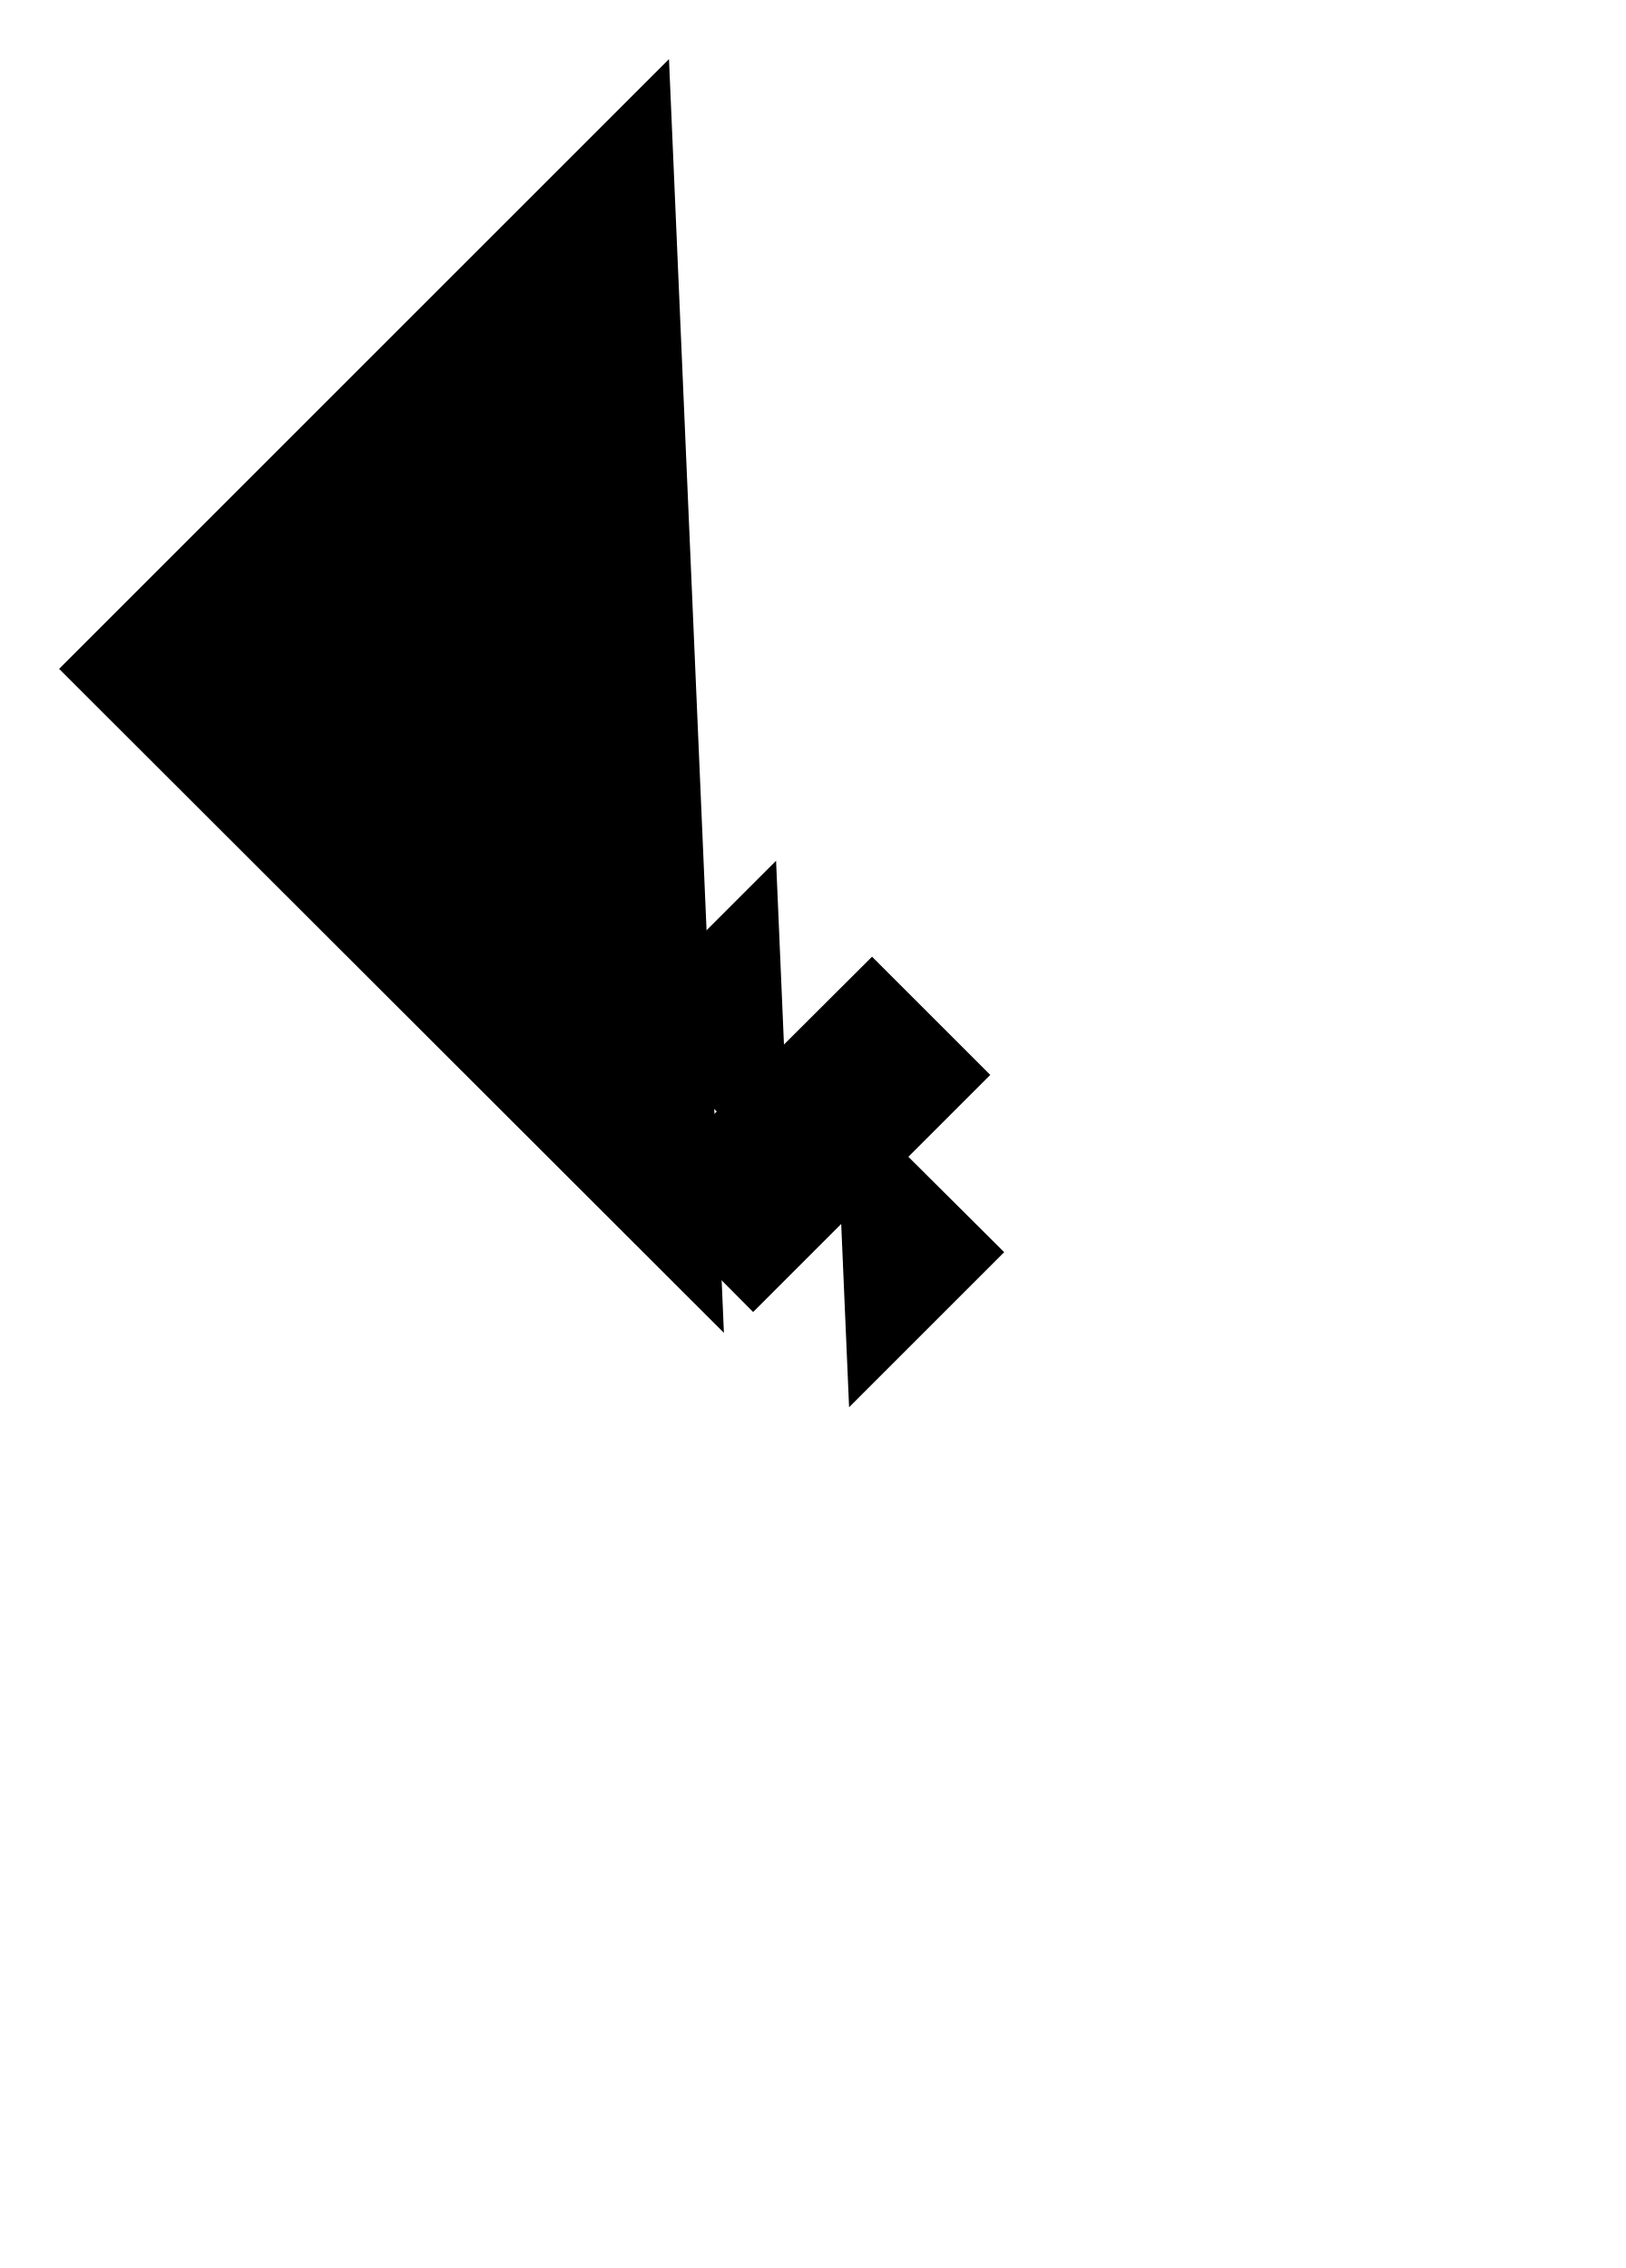
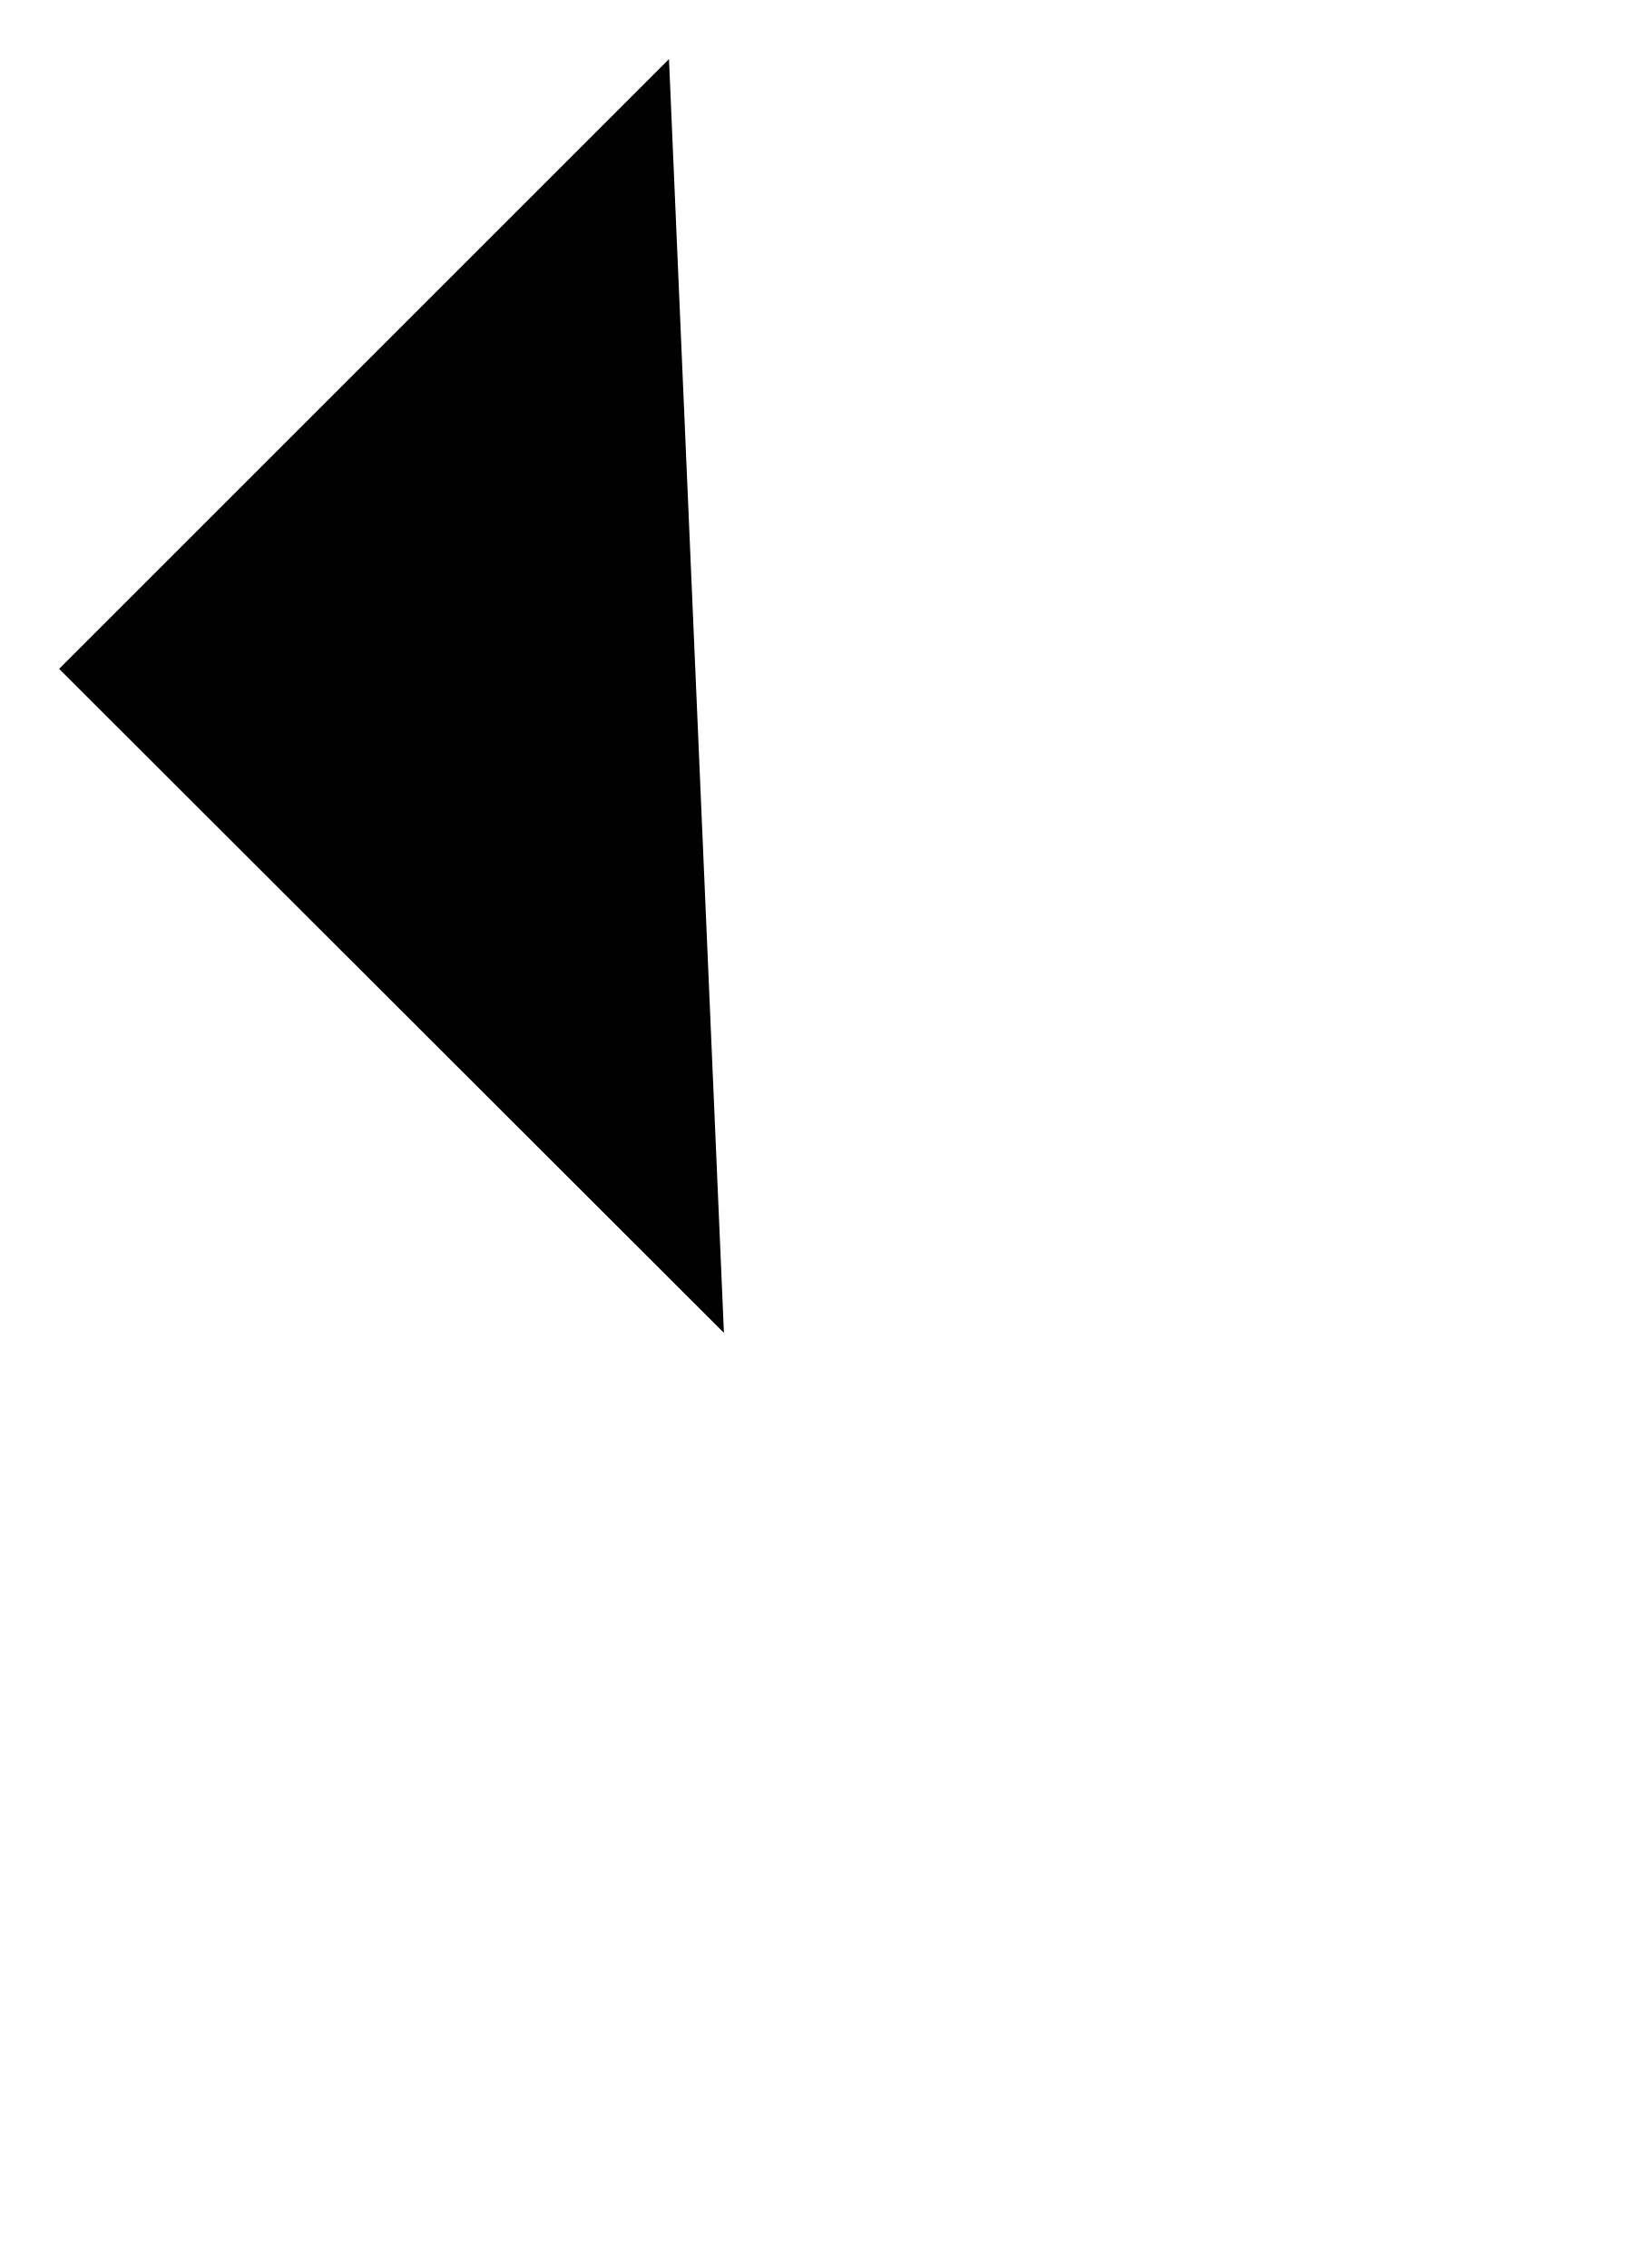
- <svg xmlns="http://www.w3.org/2000/svg" version="1.1" x="0px" y="0px" viewBox="0 0 233.7 326.2" style="enable-background:new 0 0 233.7 326.2;" xml:space="preserve">
-   <g id="Layer_1" class="st0">
-     <polyline class="st1" points="91.3,171.6 125.4,137.6 142.4,154.6 108.3,188.7  " />
-     <polyline class="st1" points="113.6,170.4 89.3,146.1 111.6,123.8  " />
-     <polyline class="st1" points="120.1,155.9 144.4,180.1 122.1,202.4  " />
-   </g>
-   <g id="Layer_2">
-     <polyline class="st2" points="96.2,8.5 8.5,96.2 104.1,191.7  " />
-   </g>
+ <svg xmlns="http://www.w3.org/2000/svg" version="1.1" x="0px" y="0px" viewBox="0 0 233.7 326.2" xml:space="preserve">
+   <polyline class="st0" points="96.2,8.5 8.5,96.2 104.1,191.7  " />
</svg>
